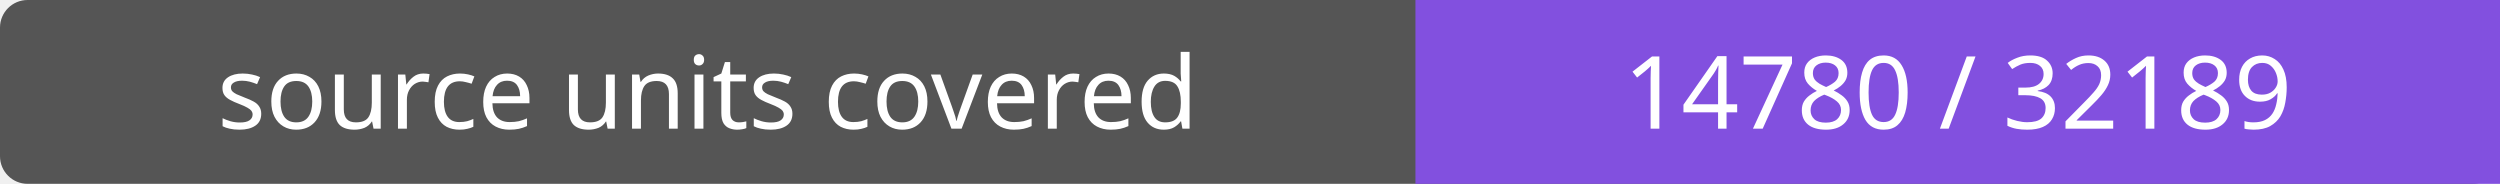
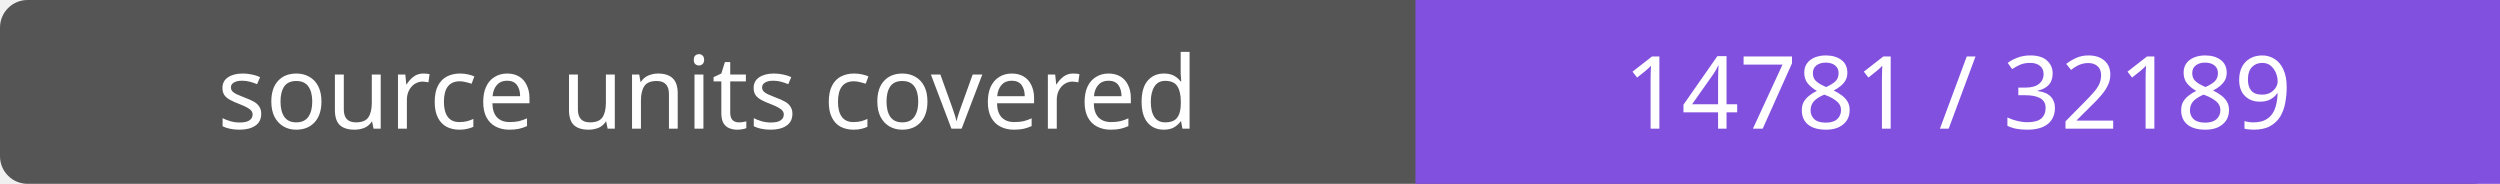
- <svg xmlns="http://www.w3.org/2000/svg" width="272" height="20" role="img" aria-label="source units covered: 14780 / 32189">
+ <svg xmlns="http://www.w3.org/2000/svg" width="272" height="20" role="img" aria-label="source units covered: 14781 / 32189">
  <rect width="272" height="20" rx="3" fill="#555" />
  <path fill="#8250df" d="M154 0h118v20H154z" />
  <g fill="#fff" text-anchor="middle" font-family="Verdana,sans-serif" font-size="11">
    <text x="77.0" y="14">source units covered</text>
-     <text x="213.0" y="14">14780 / 32189</text>
+     <text x="213.0" y="14">14781 / 32189</text>
  </g>
</svg>
